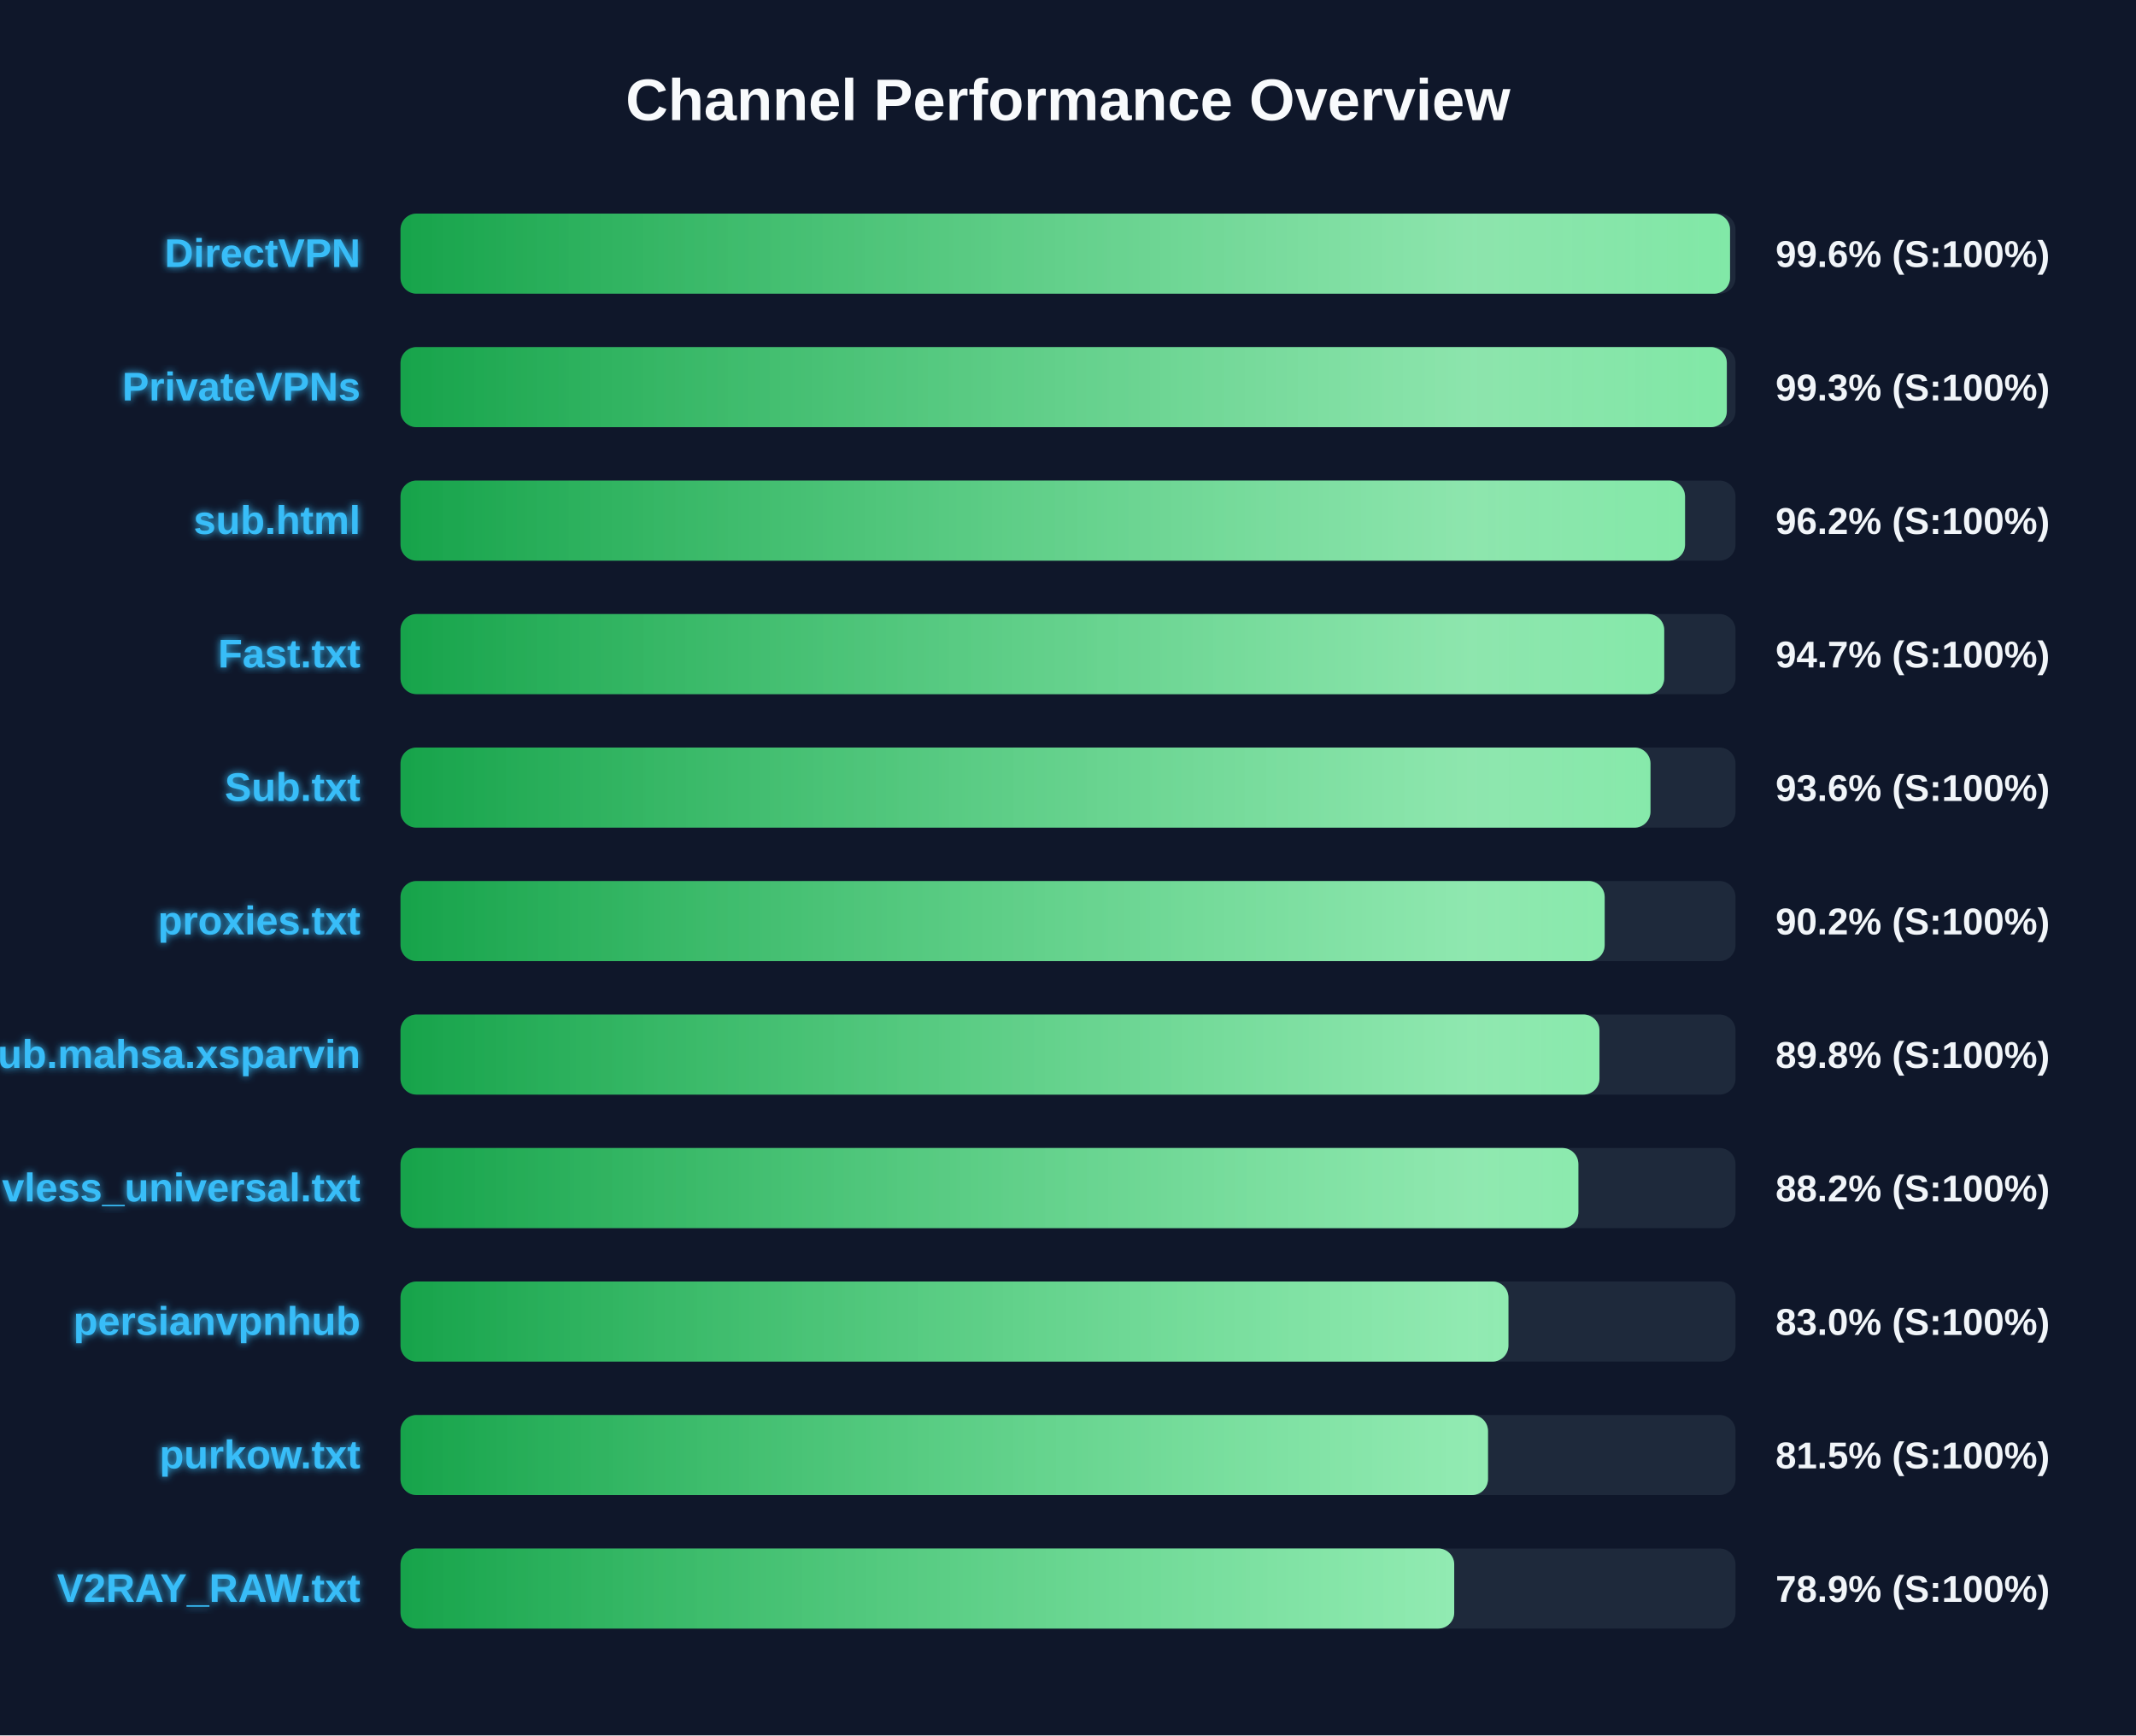
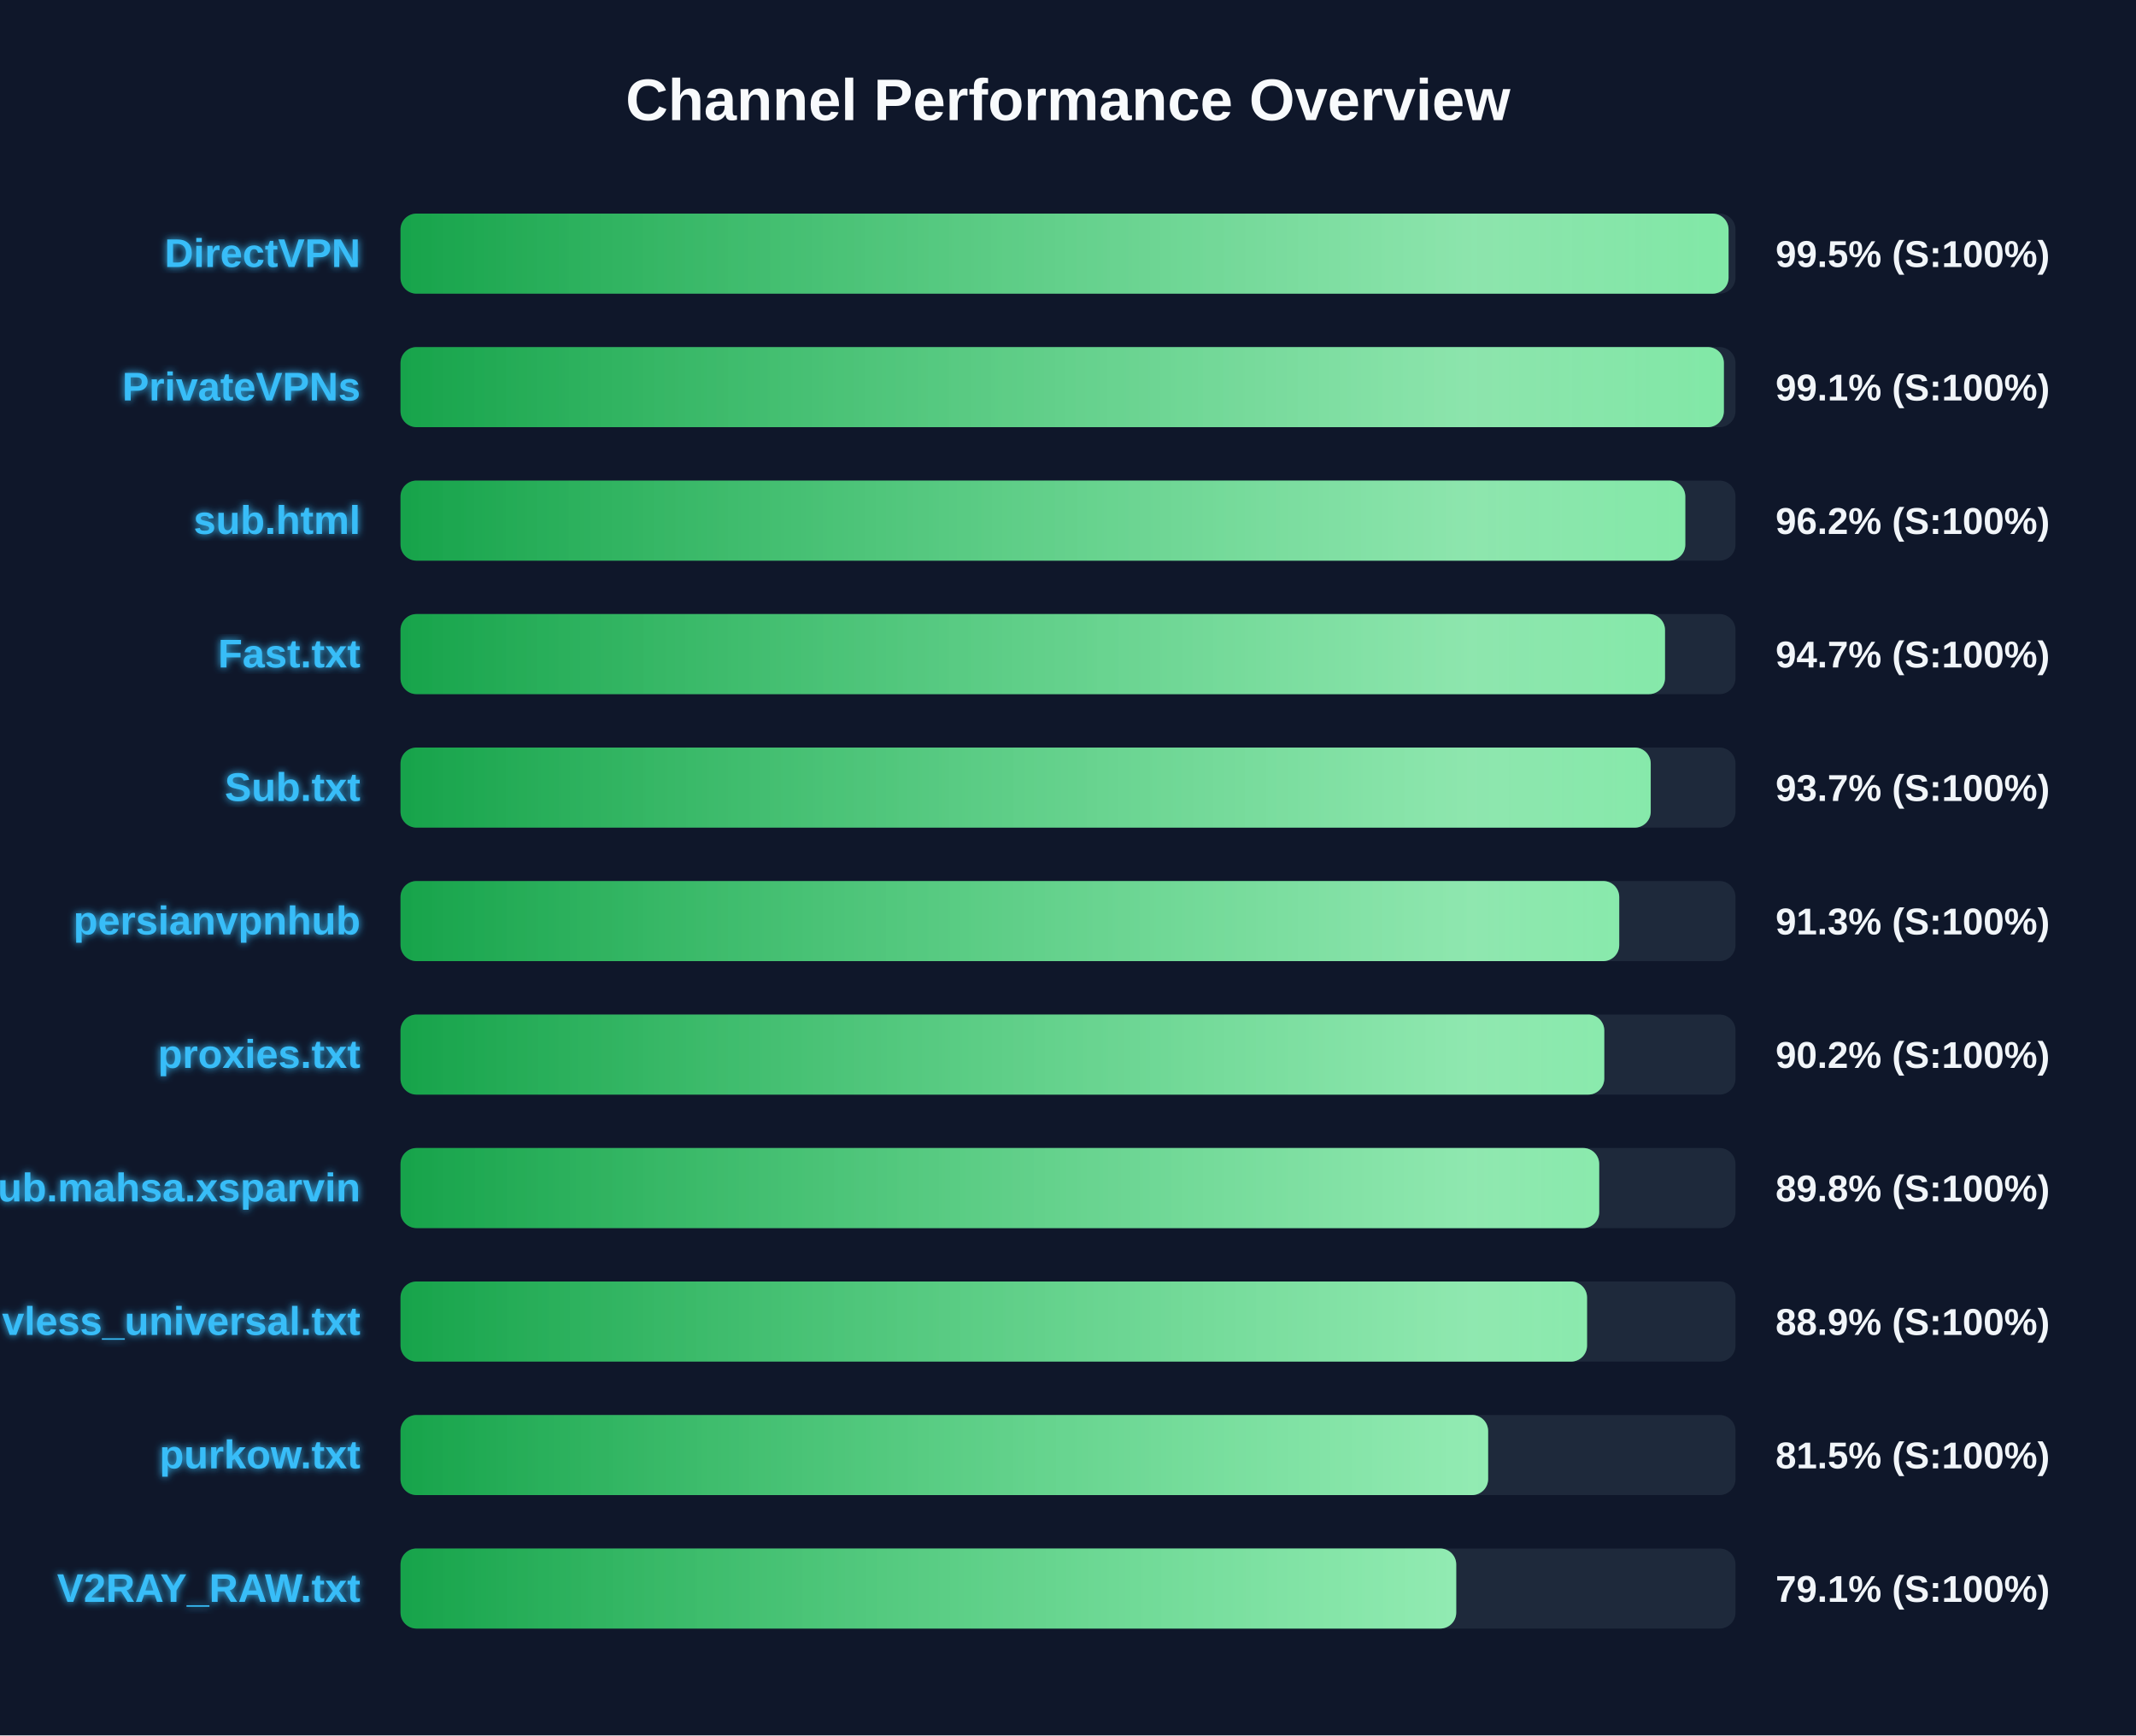
<svg xmlns="http://www.w3.org/2000/svg" width="800" height="650" version="1.1">
  <defs>
    <linearGradient id="grad-green" x1="0%" y1="0%" x2="100%" y2="0%">
      <stop offset="0%" stop-color="#16a34a" />
      <stop offset="100%" stop-color="#4ade80" />
    </linearGradient>
    <linearGradient id="grad-yellow" x1="0%" y1="0%" x2="100%" y2="0%">
      <stop offset="0%" stop-color="#ca8a04" />
      <stop offset="100%" stop-color="#fde047" />
    </linearGradient>
    <linearGradient id="grad-red" x1="0%" y1="0%" x2="100%" y2="0%">
      <stop offset="0%" stop-color="#dc2626" />
      <stop offset="100%" stop-color="#f87171" />
    </linearGradient>
    <linearGradient id="shimmer" x1="0%" y1="0%" x2="100%" y2="0%">
      <stop offset="0%" stop-color="rgba(255,255,255,0)" />
      <stop offset="50%" stop-color="rgba(255,255,255,0.4)" />
      <stop offset="100%" stop-color="rgba(255,255,255,0)" />
    </linearGradient>
    <filter id="glow" x="-20%" y="-20%" width="140%" height="140%">
      <feGaussianBlur stdDeviation="1.5" result="blur" />
      <feComposite in="SourceGraphic" in2="blur" operator="over" />
    </filter>
  </defs>
  <style>
        .bg-rect { fill: #0f172a; }
        .title { font: bold 22px 'Segoe UI', Arial, sans-serif; fill: #f8fafc; }
        .row { font: bold 15px 'Segoe UI', Arial, sans-serif; fill: #38bdf8; filter: url(#glow); }
        .score { font: bold 14px 'Segoe UI', Arial, sans-serif; fill: #f1f5f9; }
        @keyframes shimmer-anim {
            0% { transform: translateX(-100%); }
            100% { transform: translateX(200%); }
        }
        .shimmer-rect {
            animation: shimmer-anim 2.5s infinite linear;
        }
    </style>
  <rect width="100%" height="100%" class="bg-rect" />
  <text x="400" y="45" text-anchor="middle" class="title">Channel Performance Overview</text>
  <rect x="150" y="80" width="500" height="30" fill="#1e293b" rx="6" />
  <clipPath id="clip-0">
-     <rect x="150" y="80" width="497.95" height="30" rx="6" />
+     <rect x="150" y="80" width="497.4" height="30" rx="6" />
  </clipPath>
-   <rect x="150" y="80" width="497.95" height="30" fill="url(#grad-green)" rx="6" />
+   <rect x="150" y="80" width="497.4" height="30" fill="url(#grad-green)" rx="6" />
  <g clip-path="url(#clip-0)">
    <rect x="150" y="80" width="100%" height="30" fill="url(#shimmer)" class="shimmer-rect" />
  </g>
  <text x="135" y="100" text-anchor="end" class="row">DirectVPN</text>
-   <text x="665" y="100" text-anchor="start" class="score">99.6% (S:100%)</text>
+   <text x="665" y="100" text-anchor="start" class="score">99.5% (S:100%)</text>
  <rect x="150" y="130" width="500" height="30" fill="#1e293b" rx="6" />
  <clipPath id="clip-1">
-     <rect x="150" y="130" width="496.75" height="30" rx="6" />
+     <rect x="150" y="130" width="495.65" height="30" rx="6" />
  </clipPath>
-   <rect x="150" y="130" width="496.75" height="30" fill="url(#grad-green)" rx="6" />
+   <rect x="150" y="130" width="495.65" height="30" fill="url(#grad-green)" rx="6" />
  <g clip-path="url(#clip-1)">
    <rect x="150" y="130" width="100%" height="30" fill="url(#shimmer)" class="shimmer-rect" />
  </g>
  <text x="135" y="150" text-anchor="end" class="row">PrivateVPNs</text>
-   <text x="665" y="150" text-anchor="start" class="score">99.3% (S:100%)</text>
+   <text x="665" y="150" text-anchor="start" class="score">99.1% (S:100%)</text>
  <rect x="150" y="180" width="500" height="30" fill="#1e293b" rx="6" />
  <clipPath id="clip-2">
-     <rect x="150" y="180" width="481.1" height="30" rx="6" />
+     <rect x="150" y="180" width="481.2" height="30" rx="6" />
  </clipPath>
-   <rect x="150" y="180" width="481.1" height="30" fill="url(#grad-green)" rx="6" />
+   <rect x="150" y="180" width="481.2" height="30" fill="url(#grad-green)" rx="6" />
  <g clip-path="url(#clip-2)">
    <rect x="150" y="180" width="100%" height="30" fill="url(#shimmer)" class="shimmer-rect" />
  </g>
  <text x="135" y="200" text-anchor="end" class="row">sub.html</text>
  <text x="665" y="200" text-anchor="start" class="score">96.2% (S:100%)</text>
  <rect x="150" y="230" width="500" height="30" fill="#1e293b" rx="6" />
  <clipPath id="clip-3">
-     <rect x="150" y="230" width="473.3" height="30" rx="6" />
+     <rect x="150" y="230" width="473.6" height="30" rx="6" />
  </clipPath>
-   <rect x="150" y="230" width="473.3" height="30" fill="url(#grad-green)" rx="6" />
+   <rect x="150" y="230" width="473.6" height="30" fill="url(#grad-green)" rx="6" />
  <g clip-path="url(#clip-3)">
    <rect x="150" y="230" width="100%" height="30" fill="url(#shimmer)" class="shimmer-rect" />
  </g>
  <text x="135" y="250" text-anchor="end" class="row">Fast.txt</text>
  <text x="665" y="250" text-anchor="start" class="score">94.7% (S:100%)</text>
  <rect x="150" y="280" width="500" height="30" fill="#1e293b" rx="6" />
  <clipPath id="clip-4">
-     <rect x="150" y="280" width="468.15" height="30" rx="6" />
+     <rect x="150" y="280" width="468.25" height="30" rx="6" />
  </clipPath>
-   <rect x="150" y="280" width="468.15" height="30" fill="url(#grad-green)" rx="6" />
+   <rect x="150" y="280" width="468.25" height="30" fill="url(#grad-green)" rx="6" />
  <g clip-path="url(#clip-4)">
    <rect x="150" y="280" width="100%" height="30" fill="url(#shimmer)" class="shimmer-rect" />
  </g>
  <text x="135" y="300" text-anchor="end" class="row">Sub.txt</text>
-   <text x="665" y="300" text-anchor="start" class="score">93.6% (S:100%)</text>
+   <text x="665" y="300" text-anchor="start" class="score">93.7% (S:100%)</text>
  <rect x="150" y="330" width="500" height="30" fill="#1e293b" rx="6" />
  <clipPath id="clip-5">
-     <rect x="150" y="330" width="451.0" height="30" rx="6" />
+     <rect x="150" y="330" width="456.45" height="30" rx="6" />
  </clipPath>
-   <rect x="150" y="330" width="451.0" height="30" fill="url(#grad-green)" rx="6" />
+   <rect x="150" y="330" width="456.45" height="30" fill="url(#grad-green)" rx="6" />
  <g clip-path="url(#clip-5)">
    <rect x="150" y="330" width="100%" height="30" fill="url(#shimmer)" class="shimmer-rect" />
  </g>
-   <text x="135" y="350" text-anchor="end" class="row">proxies.txt</text>
-   <text x="665" y="350" text-anchor="start" class="score">90.2% (S:100%)</text>
+   <text x="135" y="350" text-anchor="end" class="row">persianvpnhub</text>
+   <text x="665" y="350" text-anchor="start" class="score">91.3% (S:100%)</text>
  <rect x="150" y="380" width="500" height="30" fill="#1e293b" rx="6" />
  <clipPath id="clip-6">
-     <rect x="150" y="380" width="449.05" height="30" rx="6" />
+     <rect x="150" y="380" width="450.85" height="30" rx="6" />
  </clipPath>
-   <rect x="150" y="380" width="449.05" height="30" fill="url(#grad-green)" rx="6" />
+   <rect x="150" y="380" width="450.85" height="30" fill="url(#grad-green)" rx="6" />
  <g clip-path="url(#clip-6)">
    <rect x="150" y="380" width="100%" height="30" fill="url(#shimmer)" class="shimmer-rect" />
  </g>
-   <text x="135" y="400" text-anchor="end" class="row">Sub.mahsa.xsparvin</text>
-   <text x="665" y="400" text-anchor="start" class="score">89.8% (S:100%)</text>
+   <text x="135" y="400" text-anchor="end" class="row">proxies.txt</text>
+   <text x="665" y="400" text-anchor="start" class="score">90.2% (S:100%)</text>
  <rect x="150" y="430" width="500" height="30" fill="#1e293b" rx="6" />
  <clipPath id="clip-7">
-     <rect x="150" y="430" width="441.15" height="30" rx="6" />
+     <rect x="150" y="430" width="448.95" height="30" rx="6" />
  </clipPath>
-   <rect x="150" y="430" width="441.15" height="30" fill="url(#grad-green)" rx="6" />
+   <rect x="150" y="430" width="448.95" height="30" fill="url(#grad-green)" rx="6" />
  <g clip-path="url(#clip-7)">
    <rect x="150" y="430" width="100%" height="30" fill="url(#shimmer)" class="shimmer-rect" />
  </g>
-   <text x="135" y="450" text-anchor="end" class="row">vless_universal.txt</text>
-   <text x="665" y="450" text-anchor="start" class="score">88.2% (S:100%)</text>
+   <text x="135" y="450" text-anchor="end" class="row">Sub.mahsa.xsparvin</text>
+   <text x="665" y="450" text-anchor="start" class="score">89.8% (S:100%)</text>
  <rect x="150" y="480" width="500" height="30" fill="#1e293b" rx="6" />
  <clipPath id="clip-8">
-     <rect x="150" y="480" width="414.95" height="30" rx="6" />
+     <rect x="150" y="480" width="444.4" height="30" rx="6" />
  </clipPath>
-   <rect x="150" y="480" width="414.95" height="30" fill="url(#grad-green)" rx="6" />
+   <rect x="150" y="480" width="444.4" height="30" fill="url(#grad-green)" rx="6" />
  <g clip-path="url(#clip-8)">
    <rect x="150" y="480" width="100%" height="30" fill="url(#shimmer)" class="shimmer-rect" />
  </g>
-   <text x="135" y="500" text-anchor="end" class="row">persianvpnhub</text>
-   <text x="665" y="500" text-anchor="start" class="score">83.0% (S:100%)</text>
+   <text x="135" y="500" text-anchor="end" class="row">vless_universal.txt</text>
+   <text x="665" y="500" text-anchor="start" class="score">88.9% (S:100%)</text>
  <rect x="150" y="530" width="500" height="30" fill="#1e293b" rx="6" />
  <clipPath id="clip-9">
-     <rect x="150" y="530" width="407.3" height="30" rx="6" />
+     <rect x="150" y="530" width="407.35" height="30" rx="6" />
  </clipPath>
-   <rect x="150" y="530" width="407.3" height="30" fill="url(#grad-green)" rx="6" />
+   <rect x="150" y="530" width="407.35" height="30" fill="url(#grad-green)" rx="6" />
  <g clip-path="url(#clip-9)">
    <rect x="150" y="530" width="100%" height="30" fill="url(#shimmer)" class="shimmer-rect" />
  </g>
  <text x="135" y="550" text-anchor="end" class="row">purkow.txt</text>
  <text x="665" y="550" text-anchor="start" class="score">81.5% (S:100%)</text>
  <rect x="150" y="580" width="500" height="30" fill="#1e293b" rx="6" />
  <clipPath id="clip-10">
-     <rect x="150" y="580" width="394.65" height="30" rx="6" />
+     <rect x="150" y="580" width="395.4" height="30" rx="6" />
  </clipPath>
-   <rect x="150" y="580" width="394.65" height="30" fill="url(#grad-green)" rx="6" />
+   <rect x="150" y="580" width="395.4" height="30" fill="url(#grad-green)" rx="6" />
  <g clip-path="url(#clip-10)">
    <rect x="150" y="580" width="100%" height="30" fill="url(#shimmer)" class="shimmer-rect" />
  </g>
  <text x="135" y="600" text-anchor="end" class="row">V2RAY_RAW.txt</text>
-   <text x="665" y="600" text-anchor="start" class="score">78.9% (S:100%)</text>
+   <text x="665" y="600" text-anchor="start" class="score">79.1% (S:100%)</text>
</svg>
